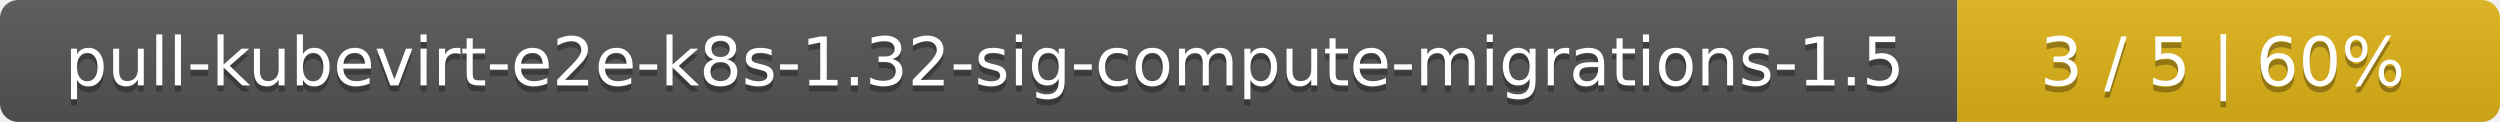
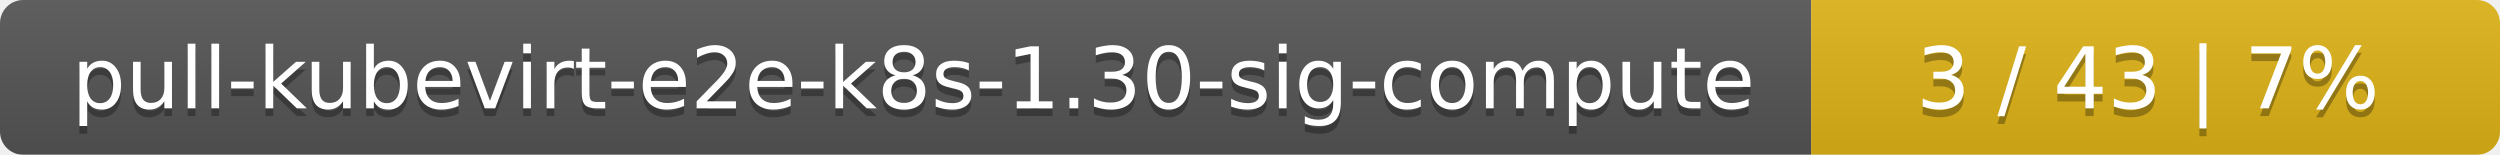
- <svg xmlns="http://www.w3.org/2000/svg" width="410" height="20">
+ <svg xmlns="http://www.w3.org/2000/svg" width="323" height="20">
  <linearGradient id="smooth" x2="0" y2="100%">
    <stop offset="0" stop-color="#bbb" stop-opacity=".1" />
    <stop offset="1" stop-opacity=".1" />
  </linearGradient>
  <mask id="round">
-     <rect width="410" height="20" rx="3" fill="#fff" />
+     <rect width="323" height="20" rx="3" fill="#fff" />
  </mask>
  <g mask="url(#round)">
-     <rect width="321" height="20" fill="#555" />
-     <rect x="321" width="89" height="20" fill="#dfb317" />
-     <rect width="410" height="20" fill="url(#smooth)" />
+     <rect width="234" height="20" fill="#555" />
+     <rect x="234" width="89" height="20" fill="#dfb317" />
+     <rect width="323" height="20" fill="url(#smooth)" />
  </g>
  <g fill="#fff" text-anchor="middle" font-family="DejaVu Sans,Verdana,Geneva,sans-serif" font-size="11">
-     <text x="161.5" y="15" fill="#010101" fill-opacity=".3">pull-kubevirt-e2e-k8s-1.32-sig-compute-migrations-1.5</text>
-     <text x="161.5" y="14">pull-kubevirt-e2e-k8s-1.32-sig-compute-migrations-1.5</text>
-     <text x="364.5" y="15" fill="#010101" fill-opacity=".3">3 / 5    |    60%</text>
-     <text x="364.5" y="14">3 / 5    |    60%</text>
+     <text x="118" y="15" fill="#010101" fill-opacity=".3">pull-kubevirt-e2e-k8s-1.30-sig-compute</text>
+     <text x="118" y="14">pull-kubevirt-e2e-k8s-1.30-sig-compute</text>
+     <text x="277.5" y="15" fill="#010101" fill-opacity=".3">3 / 43    |    7%</text>
+     <text x="277.5" y="14">3 / 43    |    7%</text>
  </g>
</svg>
